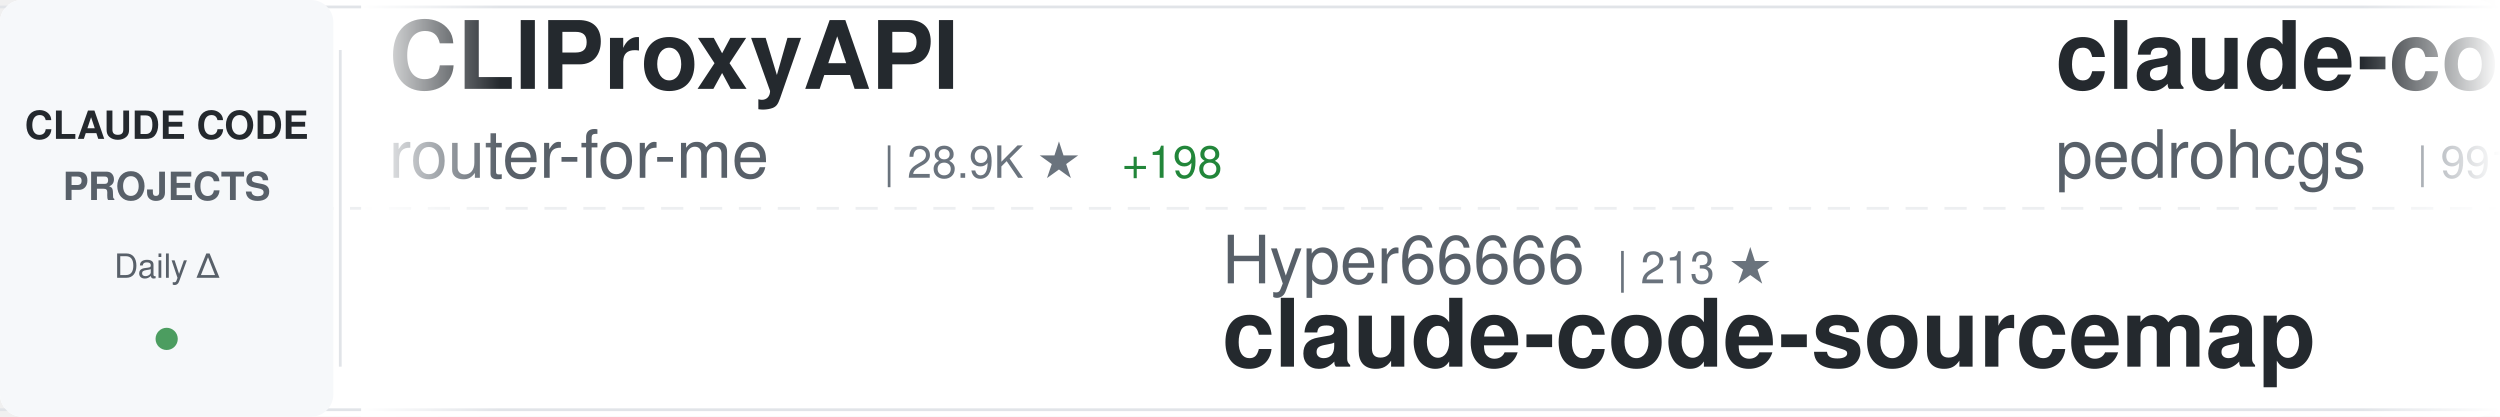
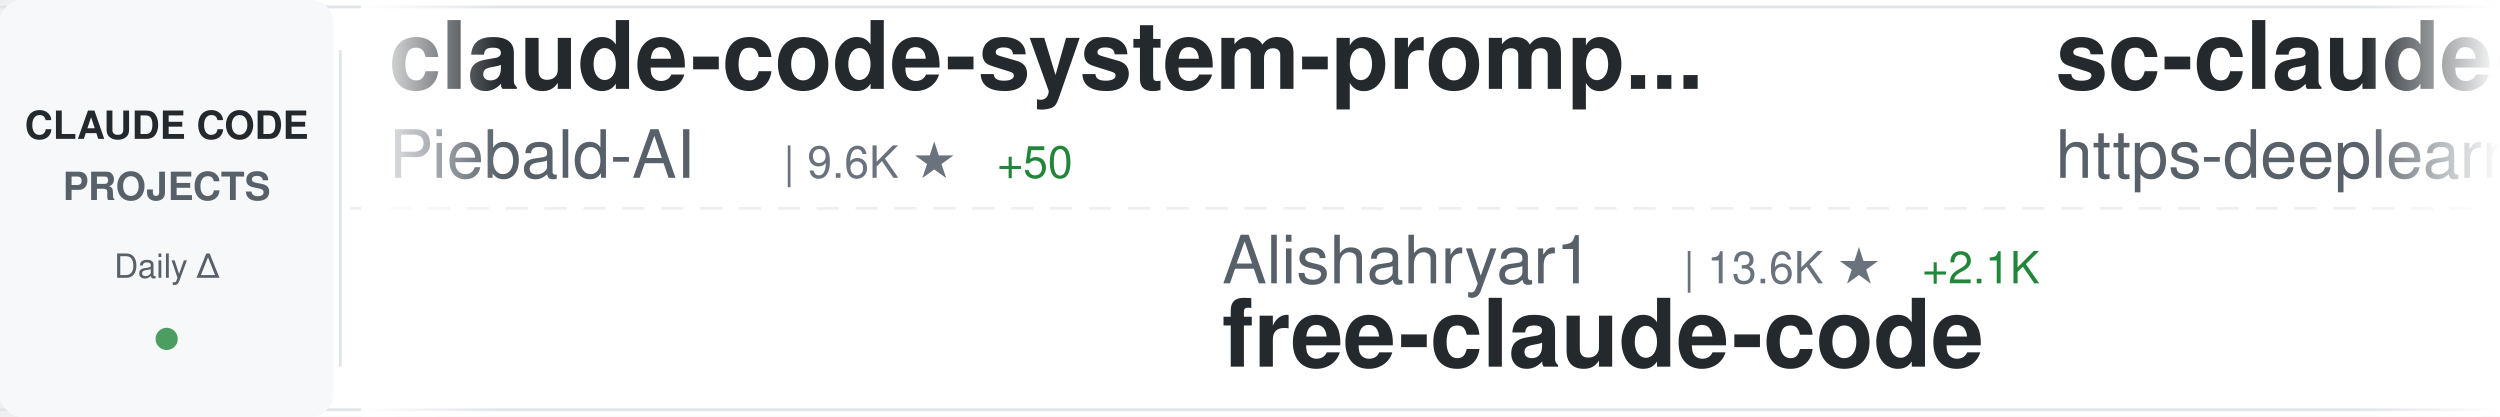
<svg xmlns="http://www.w3.org/2000/svg" width="900" height="150">
  <defs>
    <linearGradient id="awesomeLeftFade" x1="0%" y1="0%" x2="100%" y2="0%">
      <stop offset="0%" style="stop-color:#ffffff;stop-opacity:1" />
      <stop offset="100%" style="stop-color:#ffffff;stop-opacity:0" />
    </linearGradient>
    <linearGradient id="awesomeRightFade" x1="0%" y1="0%" x2="100%" y2="0%">
      <stop offset="0%" style="stop-color:#ffffff;stop-opacity:0" />
      <stop offset="100%" style="stop-color:#ffffff;stop-opacity:1" />
    </linearGradient>
  </defs>
  <rect width="900" height="150" fill="#ffffff" rx="8" />
  <rect x="0" y="2" width="900" height="1" fill="#e1e4e8" />
  <rect x="0" y="147" width="900" height="1" fill="#e1e4e8" />
  <line x1="0" y1="75" x2="900" y2="75" stroke="#e1e4e8" stroke-width="1" stroke-dasharray="8 6" opacity="0.6" />
  <rect x="0" y="0" width="120" height="150" fill="#f6f8fa" rx="8" />
  <text x="60" y="50" font-family="-apple-system, BlinkMacSystemFont, 'Segoe UI', Helvetica, Arial, sans-serif" font-size="14" font-weight="600" fill="#24292e" text-anchor="middle">CLAUDE CODE</text>
  <text x="60" y="72" font-family="-apple-system, BlinkMacSystemFont, 'Segoe UI', Helvetica, Arial, sans-serif" font-size="14" font-weight="600" fill="#586069" text-anchor="middle">PROJECTS</text>
  <text x="60" y="100" font-family="-apple-system, BlinkMacSystemFont, 'Segoe UI', Helvetica, Arial, sans-serif" font-size="12" font-weight="500" fill="#586069" text-anchor="middle">Daily Δ</text>
  <circle cx="60" cy="122" r="4" fill="#22863a" opacity="0.8" />
  <rect x="122" y="18" width="1" height="114" fill="#e1e4e8" />
  <clipPath id="awesomeTickerClip">
    <rect x="130" y="0" width="770" height="150" />
  </clipPath>
  <g clip-path="url(#awesomeTickerClip)">
    <g id="awesomeTickerItems">
      <animateTransform attributeName="transform" attributeType="XML" type="translate" from="0 0" to="-3000 0" dur="54s" repeatCount="indefinite" />
      <g transform="translate(0, 0)">
-         <text x="140" y="32" font-family="-apple-system, BlinkMacSystemFont, 'Segoe UI', Helvetica, Arial, sans-serif" font-size="34" font-weight="600" fill="#24292e">CLIProxyAPI</text>
-         <text x="140" y="64" font-family="-apple-system, BlinkMacSystemFont, 'Segoe UI', Helvetica, Arial, sans-serif" font-size="24" font-weight="400" fill="#586069">router-for-me</text>
-         <text x="318" y="64" font-family="-apple-system, BlinkMacSystemFont, 'Segoe UI', Helvetica, Arial, sans-serif" font-size="16" font-weight="500" fill="#6a737d">| 28.9K ★</text>
-         <text x="404" y="64" font-family="-apple-system, BlinkMacSystemFont, 'Segoe UI', Helvetica, Arial, sans-serif" font-size="16" font-weight="500" fill="#22863a"> +198</text>
+         <text x="140" y="32" font-family="-apple-system, BlinkMacSystemFont, 'Segoe UI', Helvetica, Arial, sans-serif" font-size="34" font-weight="600" fill="#24292e">claude-code-system-promp...</text>
+         <text x="140" y="64" font-family="-apple-system, BlinkMacSystemFont, 'Segoe UI', Helvetica, Arial, sans-serif" font-size="24" font-weight="400" fill="#586069">Piebald-AI</text>
+         <text x="282" y="64" font-family="-apple-system, BlinkMacSystemFont, 'Segoe UI', Helvetica, Arial, sans-serif" font-size="16" font-weight="500" fill="#6a737d">| 9.6K ★</text>
+         <text x="359" y="64" font-family="-apple-system, BlinkMacSystemFont, 'Segoe UI', Helvetica, Arial, sans-serif" font-size="16" font-weight="500" fill="#22863a"> +50</text>
      </g>
      <g transform="translate(300, 0)">
-         <text x="140" y="102" font-family="-apple-system, BlinkMacSystemFont, 'Segoe UI', Helvetica, Arial, sans-serif" font-size="24" font-weight="400" fill="#586069">Hyper66666</text>
-         <text x="282" y="102" font-family="-apple-system, BlinkMacSystemFont, 'Segoe UI', Helvetica, Arial, sans-serif" font-size="16" font-weight="500" fill="#6a737d">| 213 ★</text>
-         <text x="140" y="132" font-family="-apple-system, BlinkMacSystemFont, 'Segoe UI', Helvetica, Arial, sans-serif" font-size="34" font-weight="600" fill="#24292e">claude-code-sourcemap</text>
+         <text x="140" y="102" font-family="-apple-system, BlinkMacSystemFont, 'Segoe UI', Helvetica, Arial, sans-serif" font-size="24" font-weight="400" fill="#586069">Alishahryar1</text>
+         <text x="306" y="102" font-family="-apple-system, BlinkMacSystemFont, 'Segoe UI', Helvetica, Arial, sans-serif" font-size="16" font-weight="500" fill="#6a737d">| 13.6K ★</text>
+         <text x="392" y="102" font-family="-apple-system, BlinkMacSystemFont, 'Segoe UI', Helvetica, Arial, sans-serif" font-size="16" font-weight="500" fill="#22863a"> +2.1K</text>
+         <text x="140" y="132" font-family="-apple-system, BlinkMacSystemFont, 'Segoe UI', Helvetica, Arial, sans-serif" font-size="34" font-weight="600" fill="#24292e">free-claude-code</text>
      </g>
      <g transform="translate(600, 0)">
-         <text x="140" y="32" font-family="-apple-system, BlinkMacSystemFont, 'Segoe UI', Helvetica, Arial, sans-serif" font-size="34" font-weight="600" fill="#24292e">claude-code-my-workflow</text>
-         <text x="140" y="64" font-family="-apple-system, BlinkMacSystemFont, 'Segoe UI', Helvetica, Arial, sans-serif" font-size="24" font-weight="400" fill="#586069">pedrohcgs</text>
-         <text x="270" y="64" font-family="-apple-system, BlinkMacSystemFont, 'Segoe UI', Helvetica, Arial, sans-serif" font-size="16" font-weight="500" fill="#6a737d">| 991 ★</text>
-         <text x="338" y="64" font-family="-apple-system, BlinkMacSystemFont, 'Segoe UI', Helvetica, Arial, sans-serif" font-size="16" font-weight="500" fill="#22863a"> +5</text>
+         <text x="140" y="32" font-family="-apple-system, BlinkMacSystemFont, 'Segoe UI', Helvetica, Arial, sans-serif" font-size="34" font-weight="600" fill="#24292e">sc-claude-code-files</text>
+         <text x="140" y="64" font-family="-apple-system, BlinkMacSystemFont, 'Segoe UI', Helvetica, Arial, sans-serif" font-size="24" font-weight="400" fill="#586069">https-deeplearning-ai</text>
+         <text x="414" y="64" font-family="-apple-system, BlinkMacSystemFont, 'Segoe UI', Helvetica, Arial, sans-serif" font-size="16" font-weight="500" fill="#6a737d">| 496 ★</text>
      </g>
      <g transform="translate(900, 0)">
-         <text x="140" y="102" font-family="-apple-system, BlinkMacSystemFont, 'Segoe UI', Helvetica, Arial, sans-serif" font-size="24" font-weight="400" fill="#586069">sickn33</text>
-         <text x="246" y="102" font-family="-apple-system, BlinkMacSystemFont, 'Segoe UI', Helvetica, Arial, sans-serif" font-size="16" font-weight="500" fill="#6a737d">| 35.2K ★</text>
-         <text x="332" y="102" font-family="-apple-system, BlinkMacSystemFont, 'Segoe UI', Helvetica, Arial, sans-serif" font-size="16" font-weight="500" fill="#22863a"> +154</text>
-         <text x="140" y="132" font-family="-apple-system, BlinkMacSystemFont, 'Segoe UI', Helvetica, Arial, sans-serif" font-size="34" font-weight="600" fill="#24292e">antigravity-awesome-skil...</text>
+         <text x="140" y="102" font-family="-apple-system, BlinkMacSystemFont, 'Segoe UI', Helvetica, Arial, sans-serif" font-size="24" font-weight="400" fill="#586069">bfly123</text>
+         <text x="246" y="102" font-family="-apple-system, BlinkMacSystemFont, 'Segoe UI', Helvetica, Arial, sans-serif" font-size="16" font-weight="500" fill="#6a737d">| 2.4K ★</text>
+         <text x="323" y="102" font-family="-apple-system, BlinkMacSystemFont, 'Segoe UI', Helvetica, Arial, sans-serif" font-size="16" font-weight="500" fill="#22863a"> +12</text>
+         <text x="140" y="132" font-family="-apple-system, BlinkMacSystemFont, 'Segoe UI', Helvetica, Arial, sans-serif" font-size="34" font-weight="600" fill="#24292e">claude_code_bridge</text>
      </g>
      <g transform="translate(1200, 0)">
-         <text x="140" y="32" font-family="-apple-system, BlinkMacSystemFont, 'Segoe UI', Helvetica, Arial, sans-serif" font-size="34" font-weight="600" fill="#24292e">claude-code-rust</text>
-         <text x="140" y="64" font-family="-apple-system, BlinkMacSystemFont, 'Segoe UI', Helvetica, Arial, sans-serif" font-size="24" font-weight="400" fill="#586069">lorryjovens-hub</text>
-         <text x="342" y="64" font-family="-apple-system, BlinkMacSystemFont, 'Segoe UI', Helvetica, Arial, sans-serif" font-size="16" font-weight="500" fill="#6a737d">| 1.5K ★</text>
-         <text x="419" y="64" font-family="-apple-system, BlinkMacSystemFont, 'Segoe UI', Helvetica, Arial, sans-serif" font-size="16" font-weight="500" fill="#22863a"> +4</text>
+         <text x="140" y="32" font-family="-apple-system, BlinkMacSystemFont, 'Segoe UI', Helvetica, Arial, sans-serif" font-size="34" font-weight="600" fill="#24292e">claude_code_src</text>
+         <text x="140" y="64" font-family="-apple-system, BlinkMacSystemFont, 'Segoe UI', Helvetica, Arial, sans-serif" font-size="24" font-weight="400" fill="#586069">ponponon</text>
+         <text x="258" y="64" font-family="-apple-system, BlinkMacSystemFont, 'Segoe UI', Helvetica, Arial, sans-serif" font-size="16" font-weight="500" fill="#6a737d">| 2.2K ★</text>
+         <text x="335" y="64" font-family="-apple-system, BlinkMacSystemFont, 'Segoe UI', Helvetica, Arial, sans-serif" font-size="16" font-weight="500" fill="#22863a"> +2</text>
      </g>
      <g transform="translate(1500, 0)">
-         <text x="140" y="102" font-family="-apple-system, BlinkMacSystemFont, 'Segoe UI', Helvetica, Arial, sans-serif" font-size="24" font-weight="400" fill="#586069">musistudio</text>
-         <text x="282" y="102" font-family="-apple-system, BlinkMacSystemFont, 'Segoe UI', Helvetica, Arial, sans-serif" font-size="16" font-weight="500" fill="#6a737d">| 33.0K ★</text>
-         <text x="368" y="102" font-family="-apple-system, BlinkMacSystemFont, 'Segoe UI', Helvetica, Arial, sans-serif" font-size="16" font-weight="500" fill="#22863a"> +59</text>
-         <text x="140" y="132" font-family="-apple-system, BlinkMacSystemFont, 'Segoe UI', Helvetica, Arial, sans-serif" font-size="34" font-weight="600" fill="#24292e">claude-code-router</text>
+         <text x="140" y="102" font-family="-apple-system, BlinkMacSystemFont, 'Segoe UI', Helvetica, Arial, sans-serif" font-size="24" font-weight="400" fill="#586069">alejandrobalderas</text>
+         <text x="366" y="102" font-family="-apple-system, BlinkMacSystemFont, 'Segoe UI', Helvetica, Arial, sans-serif" font-size="16" font-weight="500" fill="#6a737d">| 1.8K ★</text>
+         <text x="443" y="102" font-family="-apple-system, BlinkMacSystemFont, 'Segoe UI', Helvetica, Arial, sans-serif" font-size="16" font-weight="500" fill="#22863a"> +12</text>
+         <text x="140" y="132" font-family="-apple-system, BlinkMacSystemFont, 'Segoe UI', Helvetica, Arial, sans-serif" font-size="34" font-weight="600" fill="#24292e">claude-code-from-source</text>
      </g>
      <g transform="translate(1800, 0)">
-         <text x="140" y="32" font-family="-apple-system, BlinkMacSystemFont, 'Segoe UI', Helvetica, Arial, sans-serif" font-size="34" font-weight="600" fill="#24292e">claude-code-source-code</text>
-         <text x="140" y="64" font-family="-apple-system, BlinkMacSystemFont, 'Segoe UI', Helvetica, Arial, sans-serif" font-size="24" font-weight="400" fill="#586069">777genius</text>
-         <text x="270" y="64" font-family="-apple-system, BlinkMacSystemFont, 'Segoe UI', Helvetica, Arial, sans-serif" font-size="16" font-weight="500" fill="#6a737d">| 900 ★</text>
-         <text x="338" y="64" font-family="-apple-system, BlinkMacSystemFont, 'Segoe UI', Helvetica, Arial, sans-serif" font-size="16" font-weight="500" fill="#22863a"> +3</text>
+         <text x="140" y="32" font-family="-apple-system, BlinkMacSystemFont, 'Segoe UI', Helvetica, Arial, sans-serif" font-size="34" font-weight="600" fill="#24292e">claude-code-prompts</text>
+         <text x="140" y="64" font-family="-apple-system, BlinkMacSystemFont, 'Segoe UI', Helvetica, Arial, sans-serif" font-size="24" font-weight="400" fill="#586069">repowise-dev</text>
+         <text x="306" y="64" font-family="-apple-system, BlinkMacSystemFont, 'Segoe UI', Helvetica, Arial, sans-serif" font-size="16" font-weight="500" fill="#6a737d">| 971 ★</text>
+         <text x="374" y="64" font-family="-apple-system, BlinkMacSystemFont, 'Segoe UI', Helvetica, Arial, sans-serif" font-size="16" font-weight="500" fill="#22863a"> +6</text>
      </g>
      <g transform="translate(2100, 0)">
-         <text x="140" y="102" font-family="-apple-system, BlinkMacSystemFont, 'Segoe UI', Helvetica, Arial, sans-serif" font-size="24" font-weight="400" fill="#586069">davila7</text>
-         <text x="246" y="102" font-family="-apple-system, BlinkMacSystemFont, 'Segoe UI', Helvetica, Arial, sans-serif" font-size="16" font-weight="500" fill="#6a737d">| 25.5K ★</text>
-         <text x="332" y="102" font-family="-apple-system, BlinkMacSystemFont, 'Segoe UI', Helvetica, Arial, sans-serif" font-size="16" font-weight="500" fill="#22863a"> +239</text>
-         <text x="140" y="132" font-family="-apple-system, BlinkMacSystemFont, 'Segoe UI', Helvetica, Arial, sans-serif" font-size="34" font-weight="600" fill="#24292e">claude-code-templates</text>
+         <text x="140" y="102" font-family="-apple-system, BlinkMacSystemFont, 'Segoe UI', Helvetica, Arial, sans-serif" font-size="24" font-weight="400" fill="#586069">carlvellotti</text>
+         <text x="306" y="102" font-family="-apple-system, BlinkMacSystemFont, 'Segoe UI', Helvetica, Arial, sans-serif" font-size="16" font-weight="500" fill="#6a737d">| 1.9K ★</text>
+         <text x="383" y="102" font-family="-apple-system, BlinkMacSystemFont, 'Segoe UI', Helvetica, Arial, sans-serif" font-size="16" font-weight="500" fill="#22863a"> +4</text>
+         <text x="140" y="132" font-family="-apple-system, BlinkMacSystemFont, 'Segoe UI', Helvetica, Arial, sans-serif" font-size="34" font-weight="600" fill="#24292e">claude-code-pm-course</text>
      </g>
      <g transform="translate(2400, 0)">
-         <text x="140" y="32" font-family="-apple-system, BlinkMacSystemFont, 'Segoe UI', Helvetica, Arial, sans-serif" font-size="34" font-weight="600" fill="#24292e">claude-code-settings</text>
-         <text x="140" y="64" font-family="-apple-system, BlinkMacSystemFont, 'Segoe UI', Helvetica, Arial, sans-serif" font-size="24" font-weight="400" fill="#586069">feiskyer</text>
-         <text x="258" y="64" font-family="-apple-system, BlinkMacSystemFont, 'Segoe UI', Helvetica, Arial, sans-serif" font-size="16" font-weight="500" fill="#6a737d">| 1.5K ★</text>
-         <text x="335" y="64" font-family="-apple-system, BlinkMacSystemFont, 'Segoe UI', Helvetica, Arial, sans-serif" font-size="16" font-weight="500" fill="#22863a"> +4</text>
+         <text x="140" y="32" font-family="-apple-system, BlinkMacSystemFont, 'Segoe UI', Helvetica, Arial, sans-serif" font-size="34" font-weight="600" fill="#24292e">oh-my-claudecode</text>
+         <text x="140" y="64" font-family="-apple-system, BlinkMacSystemFont, 'Segoe UI', Helvetica, Arial, sans-serif" font-size="24" font-weight="400" fill="#586069">Yeachan-Heo</text>
+         <text x="294" y="64" font-family="-apple-system, BlinkMacSystemFont, 'Segoe UI', Helvetica, Arial, sans-serif" font-size="16" font-weight="500" fill="#6a737d">| 31.4K ★</text>
+         <text x="380" y="64" font-family="-apple-system, BlinkMacSystemFont, 'Segoe UI', Helvetica, Arial, sans-serif" font-size="16" font-weight="500" fill="#22863a"> +159</text>
      </g>
      <g transform="translate(2700, 0)">
-         <text x="140" y="102" font-family="-apple-system, BlinkMacSystemFont, 'Segoe UI', Helvetica, Arial, sans-serif" font-size="24" font-weight="400" fill="#586069">FlorianBruniaux</text>
-         <text x="342" y="102" font-family="-apple-system, BlinkMacSystemFont, 'Segoe UI', Helvetica, Arial, sans-serif" font-size="16" font-weight="500" fill="#6a737d">| 4.0K ★</text>
-         <text x="419" y="102" font-family="-apple-system, BlinkMacSystemFont, 'Segoe UI', Helvetica, Arial, sans-serif" font-size="16" font-weight="500" fill="#22863a"> +25</text>
-         <text x="140" y="132" font-family="-apple-system, BlinkMacSystemFont, 'Segoe UI', Helvetica, Arial, sans-serif" font-size="34" font-weight="600" fill="#24292e">claude-code-ultimate-gui...</text>
+         <text x="140" y="102" font-family="-apple-system, BlinkMacSystemFont, 'Segoe UI', Helvetica, Arial, sans-serif" font-size="24" font-weight="400" fill="#586069">qwibitai</text>
+         <text x="258" y="102" font-family="-apple-system, BlinkMacSystemFont, 'Segoe UI', Helvetica, Arial, sans-serif" font-size="16" font-weight="500" fill="#6a737d">| 28.1K ★</text>
+         <text x="344" y="102" font-family="-apple-system, BlinkMacSystemFont, 'Segoe UI', Helvetica, Arial, sans-serif" font-size="16" font-weight="500" fill="#22863a"> +129</text>
+         <text x="140" y="132" font-family="-apple-system, BlinkMacSystemFont, 'Segoe UI', Helvetica, Arial, sans-serif" font-size="34" font-weight="600" fill="#24292e">nanoclaw</text>
      </g>
      <g transform="translate(3000, 0)">
-         <text x="140" y="32" font-family="-apple-system, BlinkMacSystemFont, 'Segoe UI', Helvetica, Arial, sans-serif" font-size="34" font-weight="600" fill="#24292e">CLIProxyAPI</text>
-         <text x="140" y="64" font-family="-apple-system, BlinkMacSystemFont, 'Segoe UI', Helvetica, Arial, sans-serif" font-size="24" font-weight="400" fill="#586069">router-for-me</text>
-         <text x="318" y="64" font-family="-apple-system, BlinkMacSystemFont, 'Segoe UI', Helvetica, Arial, sans-serif" font-size="16" font-weight="500" fill="#6a737d">| 28.9K ★</text>
-         <text x="404" y="64" font-family="-apple-system, BlinkMacSystemFont, 'Segoe UI', Helvetica, Arial, sans-serif" font-size="16" font-weight="500" fill="#22863a"> +198</text>
+         <text x="140" y="32" font-family="-apple-system, BlinkMacSystemFont, 'Segoe UI', Helvetica, Arial, sans-serif" font-size="34" font-weight="600" fill="#24292e">claude-code-system-promp...</text>
+         <text x="140" y="64" font-family="-apple-system, BlinkMacSystemFont, 'Segoe UI', Helvetica, Arial, sans-serif" font-size="24" font-weight="400" fill="#586069">Piebald-AI</text>
+         <text x="282" y="64" font-family="-apple-system, BlinkMacSystemFont, 'Segoe UI', Helvetica, Arial, sans-serif" font-size="16" font-weight="500" fill="#6a737d">| 9.6K ★</text>
+         <text x="359" y="64" font-family="-apple-system, BlinkMacSystemFont, 'Segoe UI', Helvetica, Arial, sans-serif" font-size="16" font-weight="500" fill="#22863a"> +50</text>
      </g>
      <g transform="translate(3300, 0)">
-         <text x="140" y="102" font-family="-apple-system, BlinkMacSystemFont, 'Segoe UI', Helvetica, Arial, sans-serif" font-size="24" font-weight="400" fill="#586069">Hyper66666</text>
-         <text x="282" y="102" font-family="-apple-system, BlinkMacSystemFont, 'Segoe UI', Helvetica, Arial, sans-serif" font-size="16" font-weight="500" fill="#6a737d">| 213 ★</text>
-         <text x="140" y="132" font-family="-apple-system, BlinkMacSystemFont, 'Segoe UI', Helvetica, Arial, sans-serif" font-size="34" font-weight="600" fill="#24292e">claude-code-sourcemap</text>
+         <text x="140" y="102" font-family="-apple-system, BlinkMacSystemFont, 'Segoe UI', Helvetica, Arial, sans-serif" font-size="24" font-weight="400" fill="#586069">Alishahryar1</text>
+         <text x="306" y="102" font-family="-apple-system, BlinkMacSystemFont, 'Segoe UI', Helvetica, Arial, sans-serif" font-size="16" font-weight="500" fill="#6a737d">| 13.6K ★</text>
+         <text x="392" y="102" font-family="-apple-system, BlinkMacSystemFont, 'Segoe UI', Helvetica, Arial, sans-serif" font-size="16" font-weight="500" fill="#22863a"> +2.1K</text>
+         <text x="140" y="132" font-family="-apple-system, BlinkMacSystemFont, 'Segoe UI', Helvetica, Arial, sans-serif" font-size="34" font-weight="600" fill="#24292e">free-claude-code</text>
      </g>
      <g transform="translate(3600, 0)">
-         <text x="140" y="32" font-family="-apple-system, BlinkMacSystemFont, 'Segoe UI', Helvetica, Arial, sans-serif" font-size="34" font-weight="600" fill="#24292e">claude-code-my-workflow</text>
-         <text x="140" y="64" font-family="-apple-system, BlinkMacSystemFont, 'Segoe UI', Helvetica, Arial, sans-serif" font-size="24" font-weight="400" fill="#586069">pedrohcgs</text>
-         <text x="270" y="64" font-family="-apple-system, BlinkMacSystemFont, 'Segoe UI', Helvetica, Arial, sans-serif" font-size="16" font-weight="500" fill="#6a737d">| 991 ★</text>
-         <text x="338" y="64" font-family="-apple-system, BlinkMacSystemFont, 'Segoe UI', Helvetica, Arial, sans-serif" font-size="16" font-weight="500" fill="#22863a"> +5</text>
+         <text x="140" y="32" font-family="-apple-system, BlinkMacSystemFont, 'Segoe UI', Helvetica, Arial, sans-serif" font-size="34" font-weight="600" fill="#24292e">sc-claude-code-files</text>
+         <text x="140" y="64" font-family="-apple-system, BlinkMacSystemFont, 'Segoe UI', Helvetica, Arial, sans-serif" font-size="24" font-weight="400" fill="#586069">https-deeplearning-ai</text>
+         <text x="414" y="64" font-family="-apple-system, BlinkMacSystemFont, 'Segoe UI', Helvetica, Arial, sans-serif" font-size="16" font-weight="500" fill="#6a737d">| 496 ★</text>
      </g>
      <g transform="translate(3900, 0)">
-         <text x="140" y="102" font-family="-apple-system, BlinkMacSystemFont, 'Segoe UI', Helvetica, Arial, sans-serif" font-size="24" font-weight="400" fill="#586069">sickn33</text>
-         <text x="246" y="102" font-family="-apple-system, BlinkMacSystemFont, 'Segoe UI', Helvetica, Arial, sans-serif" font-size="16" font-weight="500" fill="#6a737d">| 35.2K ★</text>
-         <text x="332" y="102" font-family="-apple-system, BlinkMacSystemFont, 'Segoe UI', Helvetica, Arial, sans-serif" font-size="16" font-weight="500" fill="#22863a"> +154</text>
-         <text x="140" y="132" font-family="-apple-system, BlinkMacSystemFont, 'Segoe UI', Helvetica, Arial, sans-serif" font-size="34" font-weight="600" fill="#24292e">antigravity-awesome-skil...</text>
+         <text x="140" y="102" font-family="-apple-system, BlinkMacSystemFont, 'Segoe UI', Helvetica, Arial, sans-serif" font-size="24" font-weight="400" fill="#586069">bfly123</text>
+         <text x="246" y="102" font-family="-apple-system, BlinkMacSystemFont, 'Segoe UI', Helvetica, Arial, sans-serif" font-size="16" font-weight="500" fill="#6a737d">| 2.4K ★</text>
+         <text x="323" y="102" font-family="-apple-system, BlinkMacSystemFont, 'Segoe UI', Helvetica, Arial, sans-serif" font-size="16" font-weight="500" fill="#22863a"> +12</text>
+         <text x="140" y="132" font-family="-apple-system, BlinkMacSystemFont, 'Segoe UI', Helvetica, Arial, sans-serif" font-size="34" font-weight="600" fill="#24292e">claude_code_bridge</text>
      </g>
    </g>
  </g>
  <rect x="130" y="0" width="50" height="150" fill="url(#awesomeLeftFade)" />
  <rect x="850" y="0" width="50" height="150" fill="url(#awesomeRightFade)" />
</svg>
